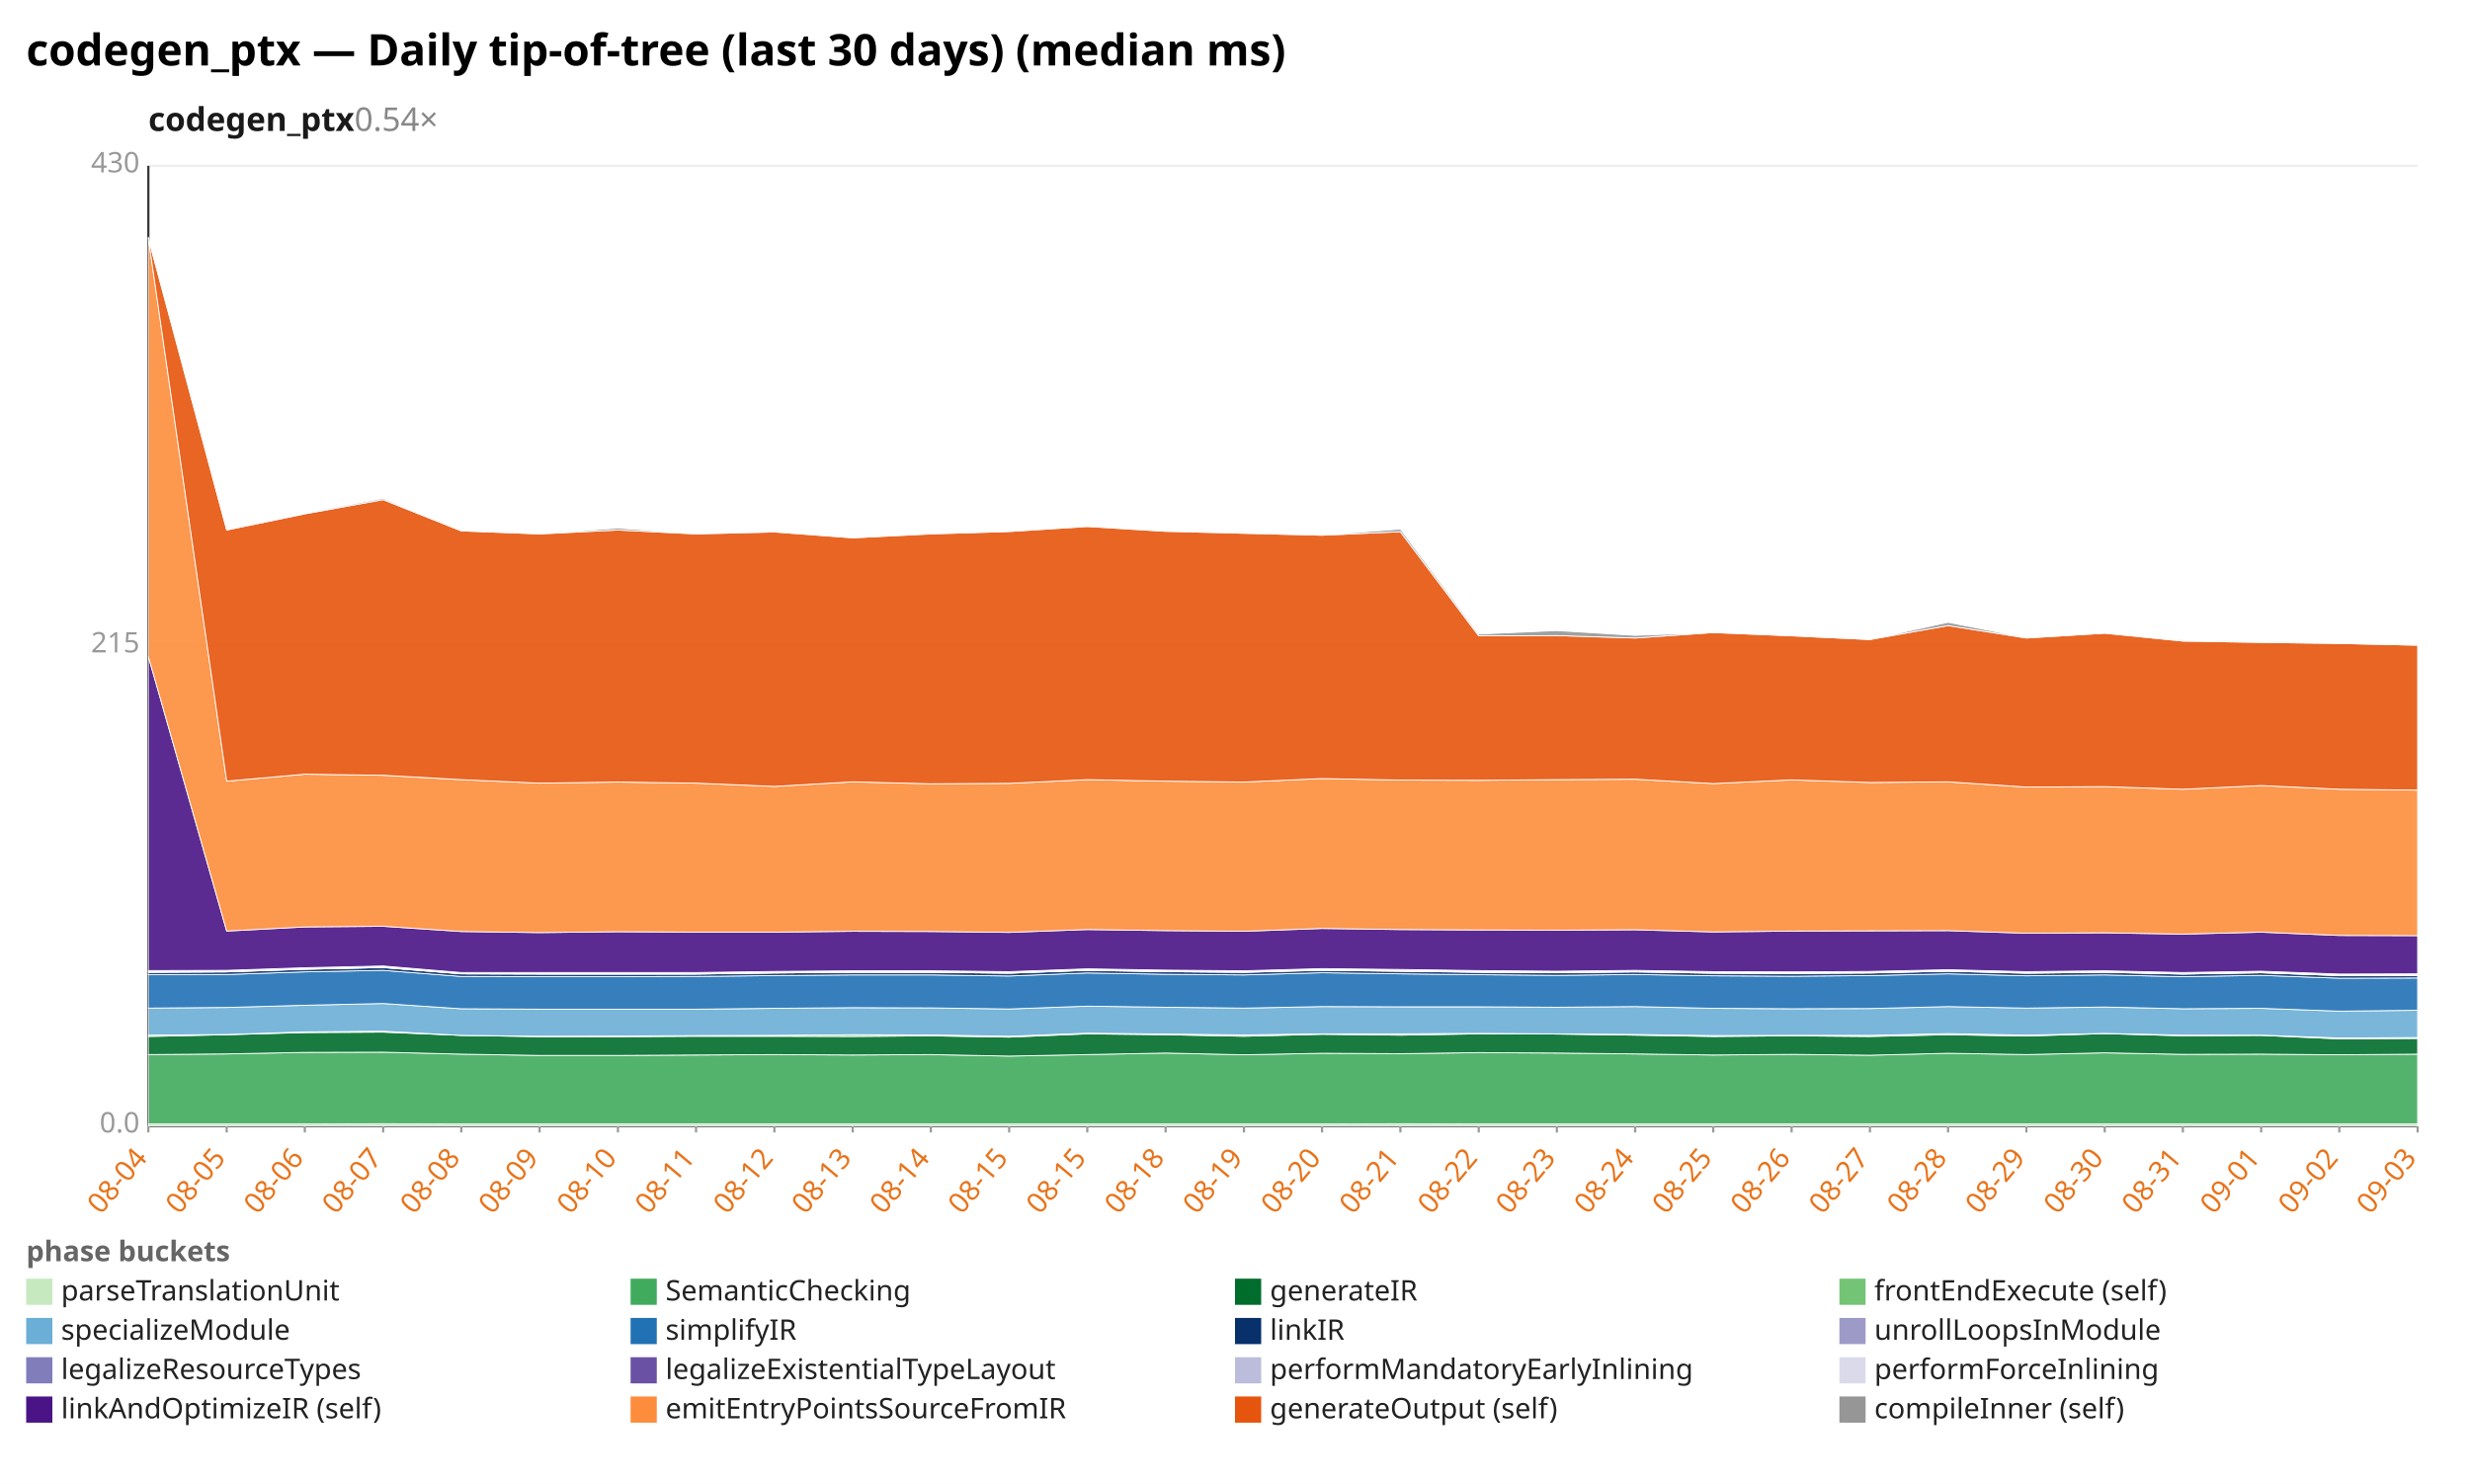
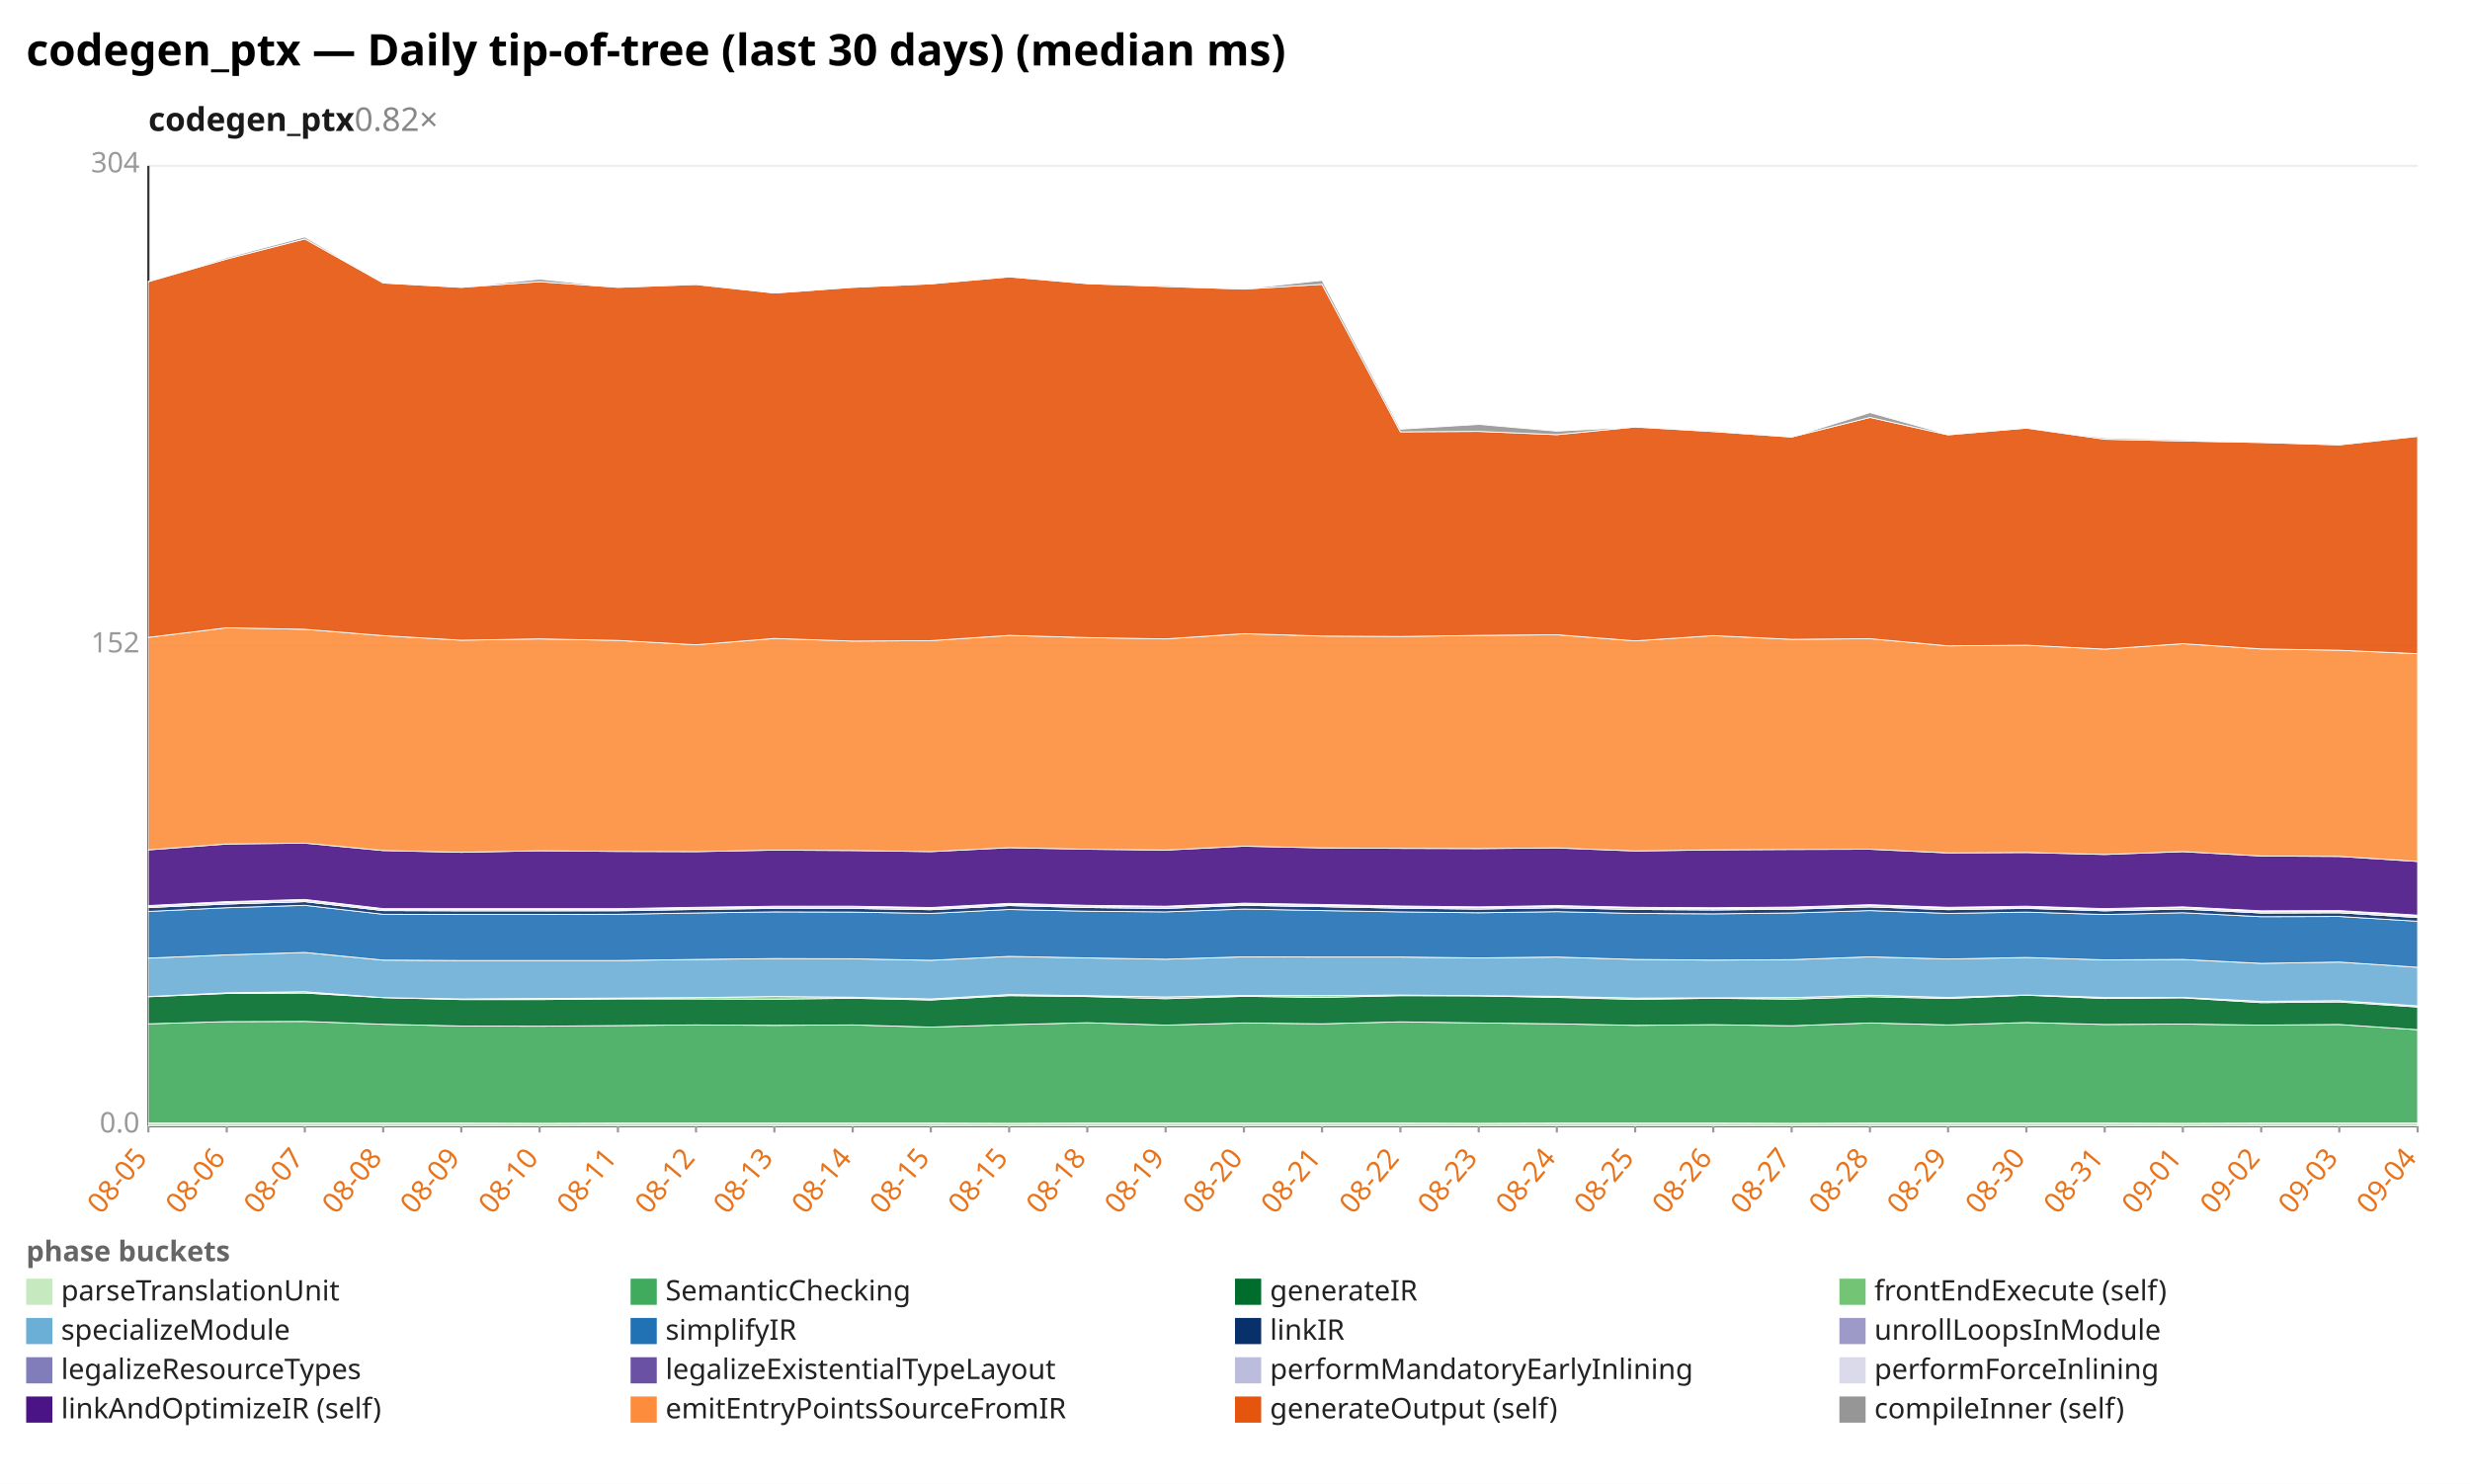
<svg xmlns="http://www.w3.org/2000/svg" width="1132" height="680" viewBox="0 0 1132 680" preserveAspectRatio="xMidYMid meet" font-family="sans-serif" font-size="13">
  <rect width="1132" height="680" fill="white" />
  <text x="12" y="30" font-size="20" font-weight="bold">codegen_ptx — Daily tip-of-tree (last 30 days) (median ms)</text>
-   <text x="68" y="60" font-size="15" font-weight="600" fill="#1a1a1a">codegen_ptx<tspan fill="#888" font-weight="400" text-decoration="none">  0.54×</tspan>
+   <text x="68" y="60" font-size="15" font-weight="600" fill="#1a1a1a">codegen_ptx<tspan fill="#888" font-weight="400" text-decoration="none">  0.82×</tspan>
  </text>
  <line x1="68.0" y1="516.0" x2="1108.0" y2="516.0" stroke="#eee" />
  <text x="64.0" y="519.0" text-anchor="end" fill="#999">0.0</text>
  <line x1="68.0" y1="296.0" x2="1108.0" y2="296.0" stroke="#eee" />
-   <text x="64.0" y="299.0" text-anchor="end" fill="#999">215</text>
+   <text x="64.0" y="299.0" text-anchor="end" fill="#999">152</text>
  <line x1="68.0" y1="76.0" x2="1108.0" y2="76.0" stroke="#eee" />
-   <text x="64.0" y="79.0" text-anchor="end" fill="#999">430</text>
+   <text x="64.0" y="79.0" text-anchor="end" fill="#999">304</text>
  <line x1="68.0" y1="76.0" x2="68.0" y2="516.0" stroke="#333" />
  <line x1="68.0" y1="516.0" x2="1108.0" y2="516.0" stroke="#333" />
  <line x1="68.0" y1="516.0" x2="68.0" y2="519.0" stroke="#999" />
-   <text x="68.0" y="531.0" text-anchor="end" fill="#e8731a" transform="rotate(-50 68.0 531.0)">08-04</text>
+   <text x="68.0" y="531.0" text-anchor="end" fill="#e8731a" transform="rotate(-50 68.0 531.0)">08-05</text>
  <line x1="103.9" y1="516.0" x2="103.9" y2="519.0" stroke="#999" />
-   <text x="103.9" y="531.0" text-anchor="end" fill="#e8731a" transform="rotate(-50 103.9 531.0)">08-05</text>
+   <text x="103.9" y="531.0" text-anchor="end" fill="#e8731a" transform="rotate(-50 103.9 531.0)">08-06</text>
  <line x1="139.7" y1="516.0" x2="139.7" y2="519.0" stroke="#999" />
-   <text x="139.7" y="531.0" text-anchor="end" fill="#e8731a" transform="rotate(-50 139.7 531.0)">08-06</text>
+   <text x="139.7" y="531.0" text-anchor="end" fill="#e8731a" transform="rotate(-50 139.7 531.0)">08-07</text>
  <line x1="175.6" y1="516.0" x2="175.6" y2="519.0" stroke="#999" />
-   <text x="175.6" y="531.0" text-anchor="end" fill="#e8731a" transform="rotate(-50 175.6 531.0)">08-07</text>
+   <text x="175.6" y="531.0" text-anchor="end" fill="#e8731a" transform="rotate(-50 175.6 531.0)">08-08</text>
  <line x1="211.4" y1="516.0" x2="211.4" y2="519.0" stroke="#999" />
-   <text x="211.4" y="531.0" text-anchor="end" fill="#e8731a" transform="rotate(-50 211.4 531.0)">08-08</text>
+   <text x="211.4" y="531.0" text-anchor="end" fill="#e8731a" transform="rotate(-50 211.4 531.0)">08-09</text>
  <line x1="247.3" y1="516.0" x2="247.3" y2="519.0" stroke="#999" />
-   <text x="247.3" y="531.0" text-anchor="end" fill="#e8731a" transform="rotate(-50 247.3 531.0)">08-09</text>
+   <text x="247.3" y="531.0" text-anchor="end" fill="#e8731a" transform="rotate(-50 247.3 531.0)">08-10</text>
  <line x1="283.2" y1="516.0" x2="283.2" y2="519.0" stroke="#999" />
-   <text x="283.2" y="531.0" text-anchor="end" fill="#e8731a" transform="rotate(-50 283.2 531.0)">08-10</text>
+   <text x="283.2" y="531.0" text-anchor="end" fill="#e8731a" transform="rotate(-50 283.2 531.0)">08-11</text>
  <line x1="319.0" y1="516.0" x2="319.0" y2="519.0" stroke="#999" />
-   <text x="319.0" y="531.0" text-anchor="end" fill="#e8731a" transform="rotate(-50 319.0 531.0)">08-11</text>
+   <text x="319.0" y="531.0" text-anchor="end" fill="#e8731a" transform="rotate(-50 319.0 531.0)">08-12</text>
  <line x1="354.9" y1="516.0" x2="354.9" y2="519.0" stroke="#999" />
-   <text x="354.9" y="531.0" text-anchor="end" fill="#e8731a" transform="rotate(-50 354.9 531.0)">08-12</text>
+   <text x="354.9" y="531.0" text-anchor="end" fill="#e8731a" transform="rotate(-50 354.9 531.0)">08-13</text>
  <line x1="390.8" y1="516.0" x2="390.8" y2="519.0" stroke="#999" />
-   <text x="390.8" y="531.0" text-anchor="end" fill="#e8731a" transform="rotate(-50 390.8 531.0)">08-13</text>
+   <text x="390.8" y="531.0" text-anchor="end" fill="#e8731a" transform="rotate(-50 390.8 531.0)">08-14</text>
  <line x1="426.6" y1="516.0" x2="426.6" y2="519.0" stroke="#999" />
-   <text x="426.6" y="531.0" text-anchor="end" fill="#e8731a" transform="rotate(-50 426.6 531.0)">08-14</text>
+   <text x="426.6" y="531.0" text-anchor="end" fill="#e8731a" transform="rotate(-50 426.6 531.0)">08-15</text>
  <line x1="462.5" y1="516.0" x2="462.5" y2="519.0" stroke="#999" />
  <text x="462.5" y="531.0" text-anchor="end" fill="#e8731a" transform="rotate(-50 462.5 531.0)">08-15</text>
  <line x1="498.3" y1="516.0" x2="498.3" y2="519.0" stroke="#999" />
-   <text x="498.3" y="531.0" text-anchor="end" fill="#e8731a" transform="rotate(-50 498.3 531.0)">08-15</text>
+   <text x="498.3" y="531.0" text-anchor="end" fill="#e8731a" transform="rotate(-50 498.3 531.0)">08-18</text>
  <line x1="534.2" y1="516.0" x2="534.2" y2="519.0" stroke="#999" />
-   <text x="534.2" y="531.0" text-anchor="end" fill="#e8731a" transform="rotate(-50 534.2 531.0)">08-18</text>
+   <text x="534.2" y="531.0" text-anchor="end" fill="#e8731a" transform="rotate(-50 534.2 531.0)">08-19</text>
  <line x1="570.1" y1="516.0" x2="570.1" y2="519.0" stroke="#999" />
-   <text x="570.1" y="531.0" text-anchor="end" fill="#e8731a" transform="rotate(-50 570.1 531.0)">08-19</text>
+   <text x="570.1" y="531.0" text-anchor="end" fill="#e8731a" transform="rotate(-50 570.1 531.0)">08-20</text>
  <line x1="605.9" y1="516.0" x2="605.9" y2="519.0" stroke="#999" />
-   <text x="605.9" y="531.0" text-anchor="end" fill="#e8731a" transform="rotate(-50 605.9 531.0)">08-20</text>
+   <text x="605.9" y="531.0" text-anchor="end" fill="#e8731a" transform="rotate(-50 605.9 531.0)">08-21</text>
  <line x1="641.8" y1="516.0" x2="641.8" y2="519.0" stroke="#999" />
-   <text x="641.8" y="531.0" text-anchor="end" fill="#e8731a" transform="rotate(-50 641.8 531.0)">08-21</text>
+   <text x="641.8" y="531.0" text-anchor="end" fill="#e8731a" transform="rotate(-50 641.8 531.0)">08-22</text>
  <line x1="677.7" y1="516.0" x2="677.7" y2="519.0" stroke="#999" />
-   <text x="677.7" y="531.0" text-anchor="end" fill="#e8731a" transform="rotate(-50 677.7 531.0)">08-22</text>
+   <text x="677.7" y="531.0" text-anchor="end" fill="#e8731a" transform="rotate(-50 677.7 531.0)">08-23</text>
  <line x1="713.5" y1="516.0" x2="713.5" y2="519.0" stroke="#999" />
-   <text x="713.5" y="531.0" text-anchor="end" fill="#e8731a" transform="rotate(-50 713.5 531.0)">08-23</text>
+   <text x="713.5" y="531.0" text-anchor="end" fill="#e8731a" transform="rotate(-50 713.5 531.0)">08-24</text>
  <line x1="749.4" y1="516.0" x2="749.4" y2="519.0" stroke="#999" />
-   <text x="749.4" y="531.0" text-anchor="end" fill="#e8731a" transform="rotate(-50 749.4 531.0)">08-24</text>
+   <text x="749.4" y="531.0" text-anchor="end" fill="#e8731a" transform="rotate(-50 749.4 531.0)">08-25</text>
  <line x1="785.2" y1="516.0" x2="785.2" y2="519.0" stroke="#999" />
-   <text x="785.2" y="531.0" text-anchor="end" fill="#e8731a" transform="rotate(-50 785.2 531.0)">08-25</text>
+   <text x="785.2" y="531.0" text-anchor="end" fill="#e8731a" transform="rotate(-50 785.2 531.0)">08-26</text>
  <line x1="821.1" y1="516.0" x2="821.1" y2="519.0" stroke="#999" />
-   <text x="821.1" y="531.0" text-anchor="end" fill="#e8731a" transform="rotate(-50 821.1 531.0)">08-26</text>
+   <text x="821.1" y="531.0" text-anchor="end" fill="#e8731a" transform="rotate(-50 821.1 531.0)">08-27</text>
  <line x1="857.0" y1="516.0" x2="857.0" y2="519.0" stroke="#999" />
-   <text x="857.0" y="531.0" text-anchor="end" fill="#e8731a" transform="rotate(-50 857.0 531.0)">08-27</text>
+   <text x="857.0" y="531.0" text-anchor="end" fill="#e8731a" transform="rotate(-50 857.0 531.0)">08-28</text>
  <line x1="892.8" y1="516.0" x2="892.8" y2="519.0" stroke="#999" />
-   <text x="892.8" y="531.0" text-anchor="end" fill="#e8731a" transform="rotate(-50 892.8 531.0)">08-28</text>
+   <text x="892.8" y="531.0" text-anchor="end" fill="#e8731a" transform="rotate(-50 892.8 531.0)">08-29</text>
  <line x1="928.7" y1="516.0" x2="928.7" y2="519.0" stroke="#999" />
-   <text x="928.7" y="531.0" text-anchor="end" fill="#e8731a" transform="rotate(-50 928.7 531.0)">08-29</text>
+   <text x="928.7" y="531.0" text-anchor="end" fill="#e8731a" transform="rotate(-50 928.7 531.0)">08-30</text>
  <line x1="964.6" y1="516.0" x2="964.6" y2="519.0" stroke="#999" />
-   <text x="964.6" y="531.0" text-anchor="end" fill="#e8731a" transform="rotate(-50 964.6 531.0)">08-30</text>
+   <text x="964.6" y="531.0" text-anchor="end" fill="#e8731a" transform="rotate(-50 964.6 531.0)">08-31</text>
  <line x1="1000.4" y1="516.0" x2="1000.4" y2="519.0" stroke="#999" />
-   <text x="1000.4" y="531.0" text-anchor="end" fill="#e8731a" transform="rotate(-50 1000.4 531.0)">08-31</text>
+   <text x="1000.4" y="531.0" text-anchor="end" fill="#e8731a" transform="rotate(-50 1000.4 531.0)">09-01</text>
  <line x1="1036.3" y1="516.0" x2="1036.3" y2="519.0" stroke="#999" />
-   <text x="1036.3" y="531.0" text-anchor="end" fill="#e8731a" transform="rotate(-50 1036.3 531.0)">09-01</text>
+   <text x="1036.3" y="531.0" text-anchor="end" fill="#e8731a" transform="rotate(-50 1036.3 531.0)">09-02</text>
  <line x1="1072.1" y1="516.0" x2="1072.1" y2="519.0" stroke="#999" />
-   <text x="1072.1" y="531.0" text-anchor="end" fill="#e8731a" transform="rotate(-50 1072.1 531.0)">09-02</text>
+   <text x="1072.1" y="531.0" text-anchor="end" fill="#e8731a" transform="rotate(-50 1072.1 531.0)">09-03</text>
  <line x1="1108.0" y1="516.0" x2="1108.0" y2="519.0" stroke="#999" />
-   <text x="1108.0" y="531.0" text-anchor="end" fill="#e8731a" transform="rotate(-50 1108.0 531.0)">09-03</text>
-   <polygon points="68.0,515.1 103.9,515.1 139.7,515.1 175.6,515.0 211.4,515.1 247.3,515.1 283.2,515.1 319.0,515.1 354.9,515.1 390.8,515.1 426.6,515.1 462.5,515.1 498.3,515.1 534.2,515.1 570.1,515.1 605.9,515.1 641.8,515.0 677.7,515.1 713.5,515.1 749.4,515.1 785.2,515.1 821.1,515.1 857.0,515.1 892.8,515.1 928.7,515.1 964.6,515.1 1000.4,515.1 1036.3,515.1 1072.1,515.1 1108.0,515.1 1108.0,516.0 1072.1,516.0 1036.3,516.0 1000.4,516.0 964.6,516.0 928.7,516.0 892.8,516.0 857.0,516.0 821.1,516.0 785.2,516.0 749.4,516.0 713.5,516.0 677.7,516.0 641.8,516.0 605.9,516.0 570.1,516.0 534.2,516.0 498.3,516.0 462.5,516.0 426.6,516.0 390.8,516.0 354.9,516.0 319.0,516.0 283.2,516.0 247.3,516.0 211.4,516.0 175.6,516.0 139.7,516.0 103.9,516.0 68.0,516.0" fill="#c7e9c0" fill-opacity="0.9" stroke="#fff" stroke-width="0.4" />
-   <polygon points="68.0,483.3 103.9,483.0 139.7,482.3 175.6,482.2 211.4,483.1 247.3,483.7 283.2,483.7 319.0,483.5 354.9,483.3 390.8,483.5 426.6,483.3 462.5,484.0 498.3,483.3 534.2,482.6 570.1,483.4 605.9,482.7 641.8,482.9 677.7,482.4 713.5,482.6 749.4,483.0 785.2,483.5 821.1,483.2 857.0,483.6 892.8,482.7 928.7,483.3 964.6,482.5 1000.4,483.2 1036.3,483.1 1072.1,483.4 1108.0,483.1 1108.0,515.1 1072.1,515.1 1036.3,515.1 1000.4,515.1 964.6,515.1 928.7,515.1 892.8,515.1 857.0,515.1 821.1,515.1 785.2,515.1 749.4,515.1 713.5,515.1 677.7,515.1 641.8,515.0 605.9,515.1 570.1,515.1 534.2,515.1 498.3,515.1 462.5,515.1 426.6,515.1 390.8,515.1 354.9,515.1 319.0,515.1 283.2,515.1 247.3,515.1 211.4,515.1 175.6,515.0 139.7,515.1 103.9,515.1 68.0,515.1" fill="#41ab5d" fill-opacity="0.9" stroke="#fff" stroke-width="0.4" />
-   <polygon points="68.0,475.0 103.9,474.2 139.7,473.2 175.6,473.0 211.4,474.5 247.3,475.1 283.2,475.1 319.0,474.9 354.9,474.9 390.8,475.0 426.6,474.7 462.5,475.3 498.3,473.8 534.2,474.2 570.1,474.9 605.9,474.0 641.8,474.4 677.7,473.8 713.5,473.9 749.4,474.4 785.2,475.0 821.1,474.7 857.0,475.0 892.8,474.2 928.7,474.8 964.6,473.7 1000.4,474.7 1036.3,474.5 1072.1,476.1 1108.0,475.9 1108.0,483.1 1072.1,483.4 1036.3,483.1 1000.4,483.2 964.6,482.5 928.7,483.3 892.8,482.7 857.0,483.6 821.1,483.2 785.2,483.5 749.4,483.0 713.5,482.6 677.7,482.4 641.8,482.9 605.9,482.7 570.1,483.4 534.2,482.6 498.3,483.3 462.5,484.0 426.6,483.3 390.8,483.5 354.9,483.3 319.0,483.5 283.2,483.7 247.3,483.7 211.4,483.1 175.6,482.2 139.7,482.3 103.9,483.0 68.0,483.3" fill="#006d2c" fill-opacity="0.9" stroke="#fff" stroke-width="0.4" />
-   <polygon points="68.0,474.4 103.9,474.1 139.7,472.9 175.6,472.6 211.4,474.5 247.3,474.9 283.2,474.8 319.0,474.6 354.9,474.5 390.8,474.2 426.6,474.3 462.5,474.9 498.3,473.5 534.2,473.9 570.1,474.3 605.9,473.8 641.8,473.8 677.7,473.6 713.5,473.8 749.4,474.1 785.2,474.6 821.1,474.5 857.0,474.5 892.8,473.7 928.7,474.4 964.6,473.6 1000.4,474.4 1036.3,474.4 1072.1,475.7 1108.0,475.5 1108.0,475.9 1072.1,476.1 1036.3,474.5 1000.4,474.7 964.6,473.7 928.7,474.8 892.8,474.2 857.0,475.0 821.1,474.7 785.2,475.0 749.4,474.4 713.5,473.9 677.7,473.8 641.8,474.4 605.9,474.0 570.1,474.9 534.2,474.2 498.3,473.8 462.5,475.3 426.6,474.7 390.8,475.0 354.9,474.9 319.0,474.9 283.2,475.1 247.3,475.1 211.4,474.5 175.6,473.0 139.7,473.2 103.9,474.2 68.0,475.0" fill="#74c476" fill-opacity="0.9" stroke="#fff" stroke-width="0.4" />
-   <polygon points="68.0,462.0 103.9,461.7 139.7,460.7 175.6,459.9 211.4,462.3 247.3,462.5 283.2,462.5 319.0,462.5 354.9,462.1 390.8,461.8 426.6,461.9 462.5,462.4 498.3,461.1 534.2,461.6 570.1,462.0 605.9,461.3 641.8,461.4 677.7,461.4 713.5,461.6 749.4,461.3 785.2,462.1 821.1,462.3 857.0,462.2 892.8,461.3 928.7,462.0 964.6,461.5 1000.4,462.3 1036.3,462.1 1072.1,463.4 1108.0,463.0 1108.0,475.5 1072.1,475.7 1036.3,474.4 1000.4,474.4 964.6,473.6 928.7,474.4 892.8,473.7 857.0,474.5 821.1,474.5 785.2,474.6 749.4,474.1 713.5,473.8 677.7,473.6 641.8,473.8 605.9,473.8 570.1,474.3 534.2,473.9 498.3,473.5 462.5,474.9 426.6,474.3 390.8,474.2 354.9,474.5 319.0,474.6 283.2,474.8 247.3,474.9 211.4,474.5 175.6,472.6 139.7,472.9 103.9,474.1 68.0,474.4" fill="#6baed6" fill-opacity="0.9" stroke="#fff" stroke-width="0.4" />
-   <polygon points="68.0,446.7 103.9,446.6 139.7,445.4 175.6,444.7 211.4,447.5 247.3,447.6 283.2,447.6 319.0,447.5 354.9,447.1 390.8,446.8 426.6,446.8 462.5,447.3 498.3,445.9 534.2,446.5 570.1,446.8 605.9,445.8 641.8,446.3 677.7,446.7 713.5,447.0 749.4,446.6 785.2,447.2 821.1,447.4 857.0,447.1 892.8,446.3 928.7,447.2 964.6,446.8 1000.4,447.6 1036.3,447.0 1072.1,448.3 1108.0,448.2 1108.0,463.0 1072.1,463.4 1036.3,462.1 1000.4,462.3 964.6,461.5 928.7,462.0 892.8,461.3 857.0,462.2 821.1,462.3 785.2,462.1 749.4,461.3 713.5,461.6 677.7,461.4 641.8,461.4 605.9,461.3 570.1,462.0 534.2,461.6 498.3,461.1 462.5,462.4 426.6,461.9 390.8,461.8 354.9,462.1 319.0,462.5 283.2,462.5 247.3,462.5 211.4,462.3 175.6,459.9 139.7,460.7 103.9,461.7 68.0,462.0" fill="#2171b5" fill-opacity="0.9" stroke="#fff" stroke-width="0.4" />
-   <polygon points="68.0,445.6 103.9,445.4 139.7,444.2 175.6,443.4 211.4,446.3 247.3,446.4 283.2,446.4 319.0,446.4 354.9,445.9 390.8,445.6 426.6,445.6 462.5,446.0 498.3,444.7 534.2,445.3 570.1,445.6 605.9,444.7 641.8,445.1 677.7,445.6 713.5,445.8 749.4,445.4 785.2,446.0 821.1,446.1 857.0,445.9 892.8,445.1 928.7,446.0 964.6,445.6 1000.4,446.4 1036.3,445.8 1072.1,447.1 1108.0,447.0 1108.0,448.2 1072.1,448.3 1036.3,447.0 1000.4,447.6 964.6,446.8 928.7,447.2 892.8,446.3 857.0,447.1 821.1,447.4 785.2,447.2 749.4,446.6 713.5,447.0 677.7,446.7 641.8,446.3 605.9,445.8 570.1,446.8 534.2,446.5 498.3,445.9 462.5,447.3 426.6,446.8 390.8,446.8 354.9,447.1 319.0,447.5 283.2,447.6 247.3,447.6 211.4,447.5 175.6,444.7 139.7,445.4 103.9,446.6 68.0,446.7" fill="#08306b" fill-opacity="0.9" stroke="#fff" stroke-width="0.4" />
-   <polygon points="68.0,445.6 103.9,445.4 139.7,444.2 175.6,443.4 211.4,446.3 247.3,446.4 283.2,446.4 319.0,446.4 354.9,445.9 390.8,445.6 426.6,445.6 462.5,446.0 498.3,444.7 534.2,445.3 570.1,445.6 605.9,444.6 641.8,445.1 677.7,445.5 713.5,445.8 749.4,445.4 785.2,446.0 821.1,446.1 857.0,445.9 892.8,445.1 928.7,446.0 964.6,445.6 1000.4,446.4 1036.3,445.8 1072.1,447.1 1108.0,447.0 1108.0,447.0 1072.1,447.1 1036.3,445.8 1000.4,446.4 964.6,445.6 928.7,446.0 892.8,445.1 857.0,445.9 821.1,446.1 785.2,446.0 749.4,445.4 713.5,445.8 677.7,445.6 641.8,445.1 605.9,444.7 570.1,445.6 534.2,445.3 498.3,444.7 462.5,446.0 426.6,445.6 390.8,445.6 354.9,445.9 319.0,446.4 283.2,446.4 247.3,446.4 211.4,446.3 175.6,443.4 139.7,444.2 103.9,445.4 68.0,445.6" fill="#9e9ac8" fill-opacity="0.9" stroke="#fff" stroke-width="0.4" />
-   <polygon points="68.0,445.1 103.9,444.9 139.7,443.7 175.6,443.0 211.4,445.9 247.3,445.9 283.2,446.0 319.0,445.9 354.9,445.5 390.8,445.1 426.6,445.2 462.5,445.6 498.3,444.3 534.2,444.9 570.1,445.1 605.9,444.2 641.8,444.6 677.7,445.1 713.5,445.3 749.4,445.0 785.2,445.5 821.1,445.7 857.0,445.4 892.8,444.7 928.7,445.5 964.6,445.1 1000.4,445.9 1036.3,445.4 1072.1,446.7 1108.0,446.5 1108.0,447.0 1072.1,447.1 1036.3,445.8 1000.4,446.4 964.6,445.6 928.7,446.0 892.8,445.1 857.0,445.9 821.1,446.1 785.2,446.0 749.4,445.4 713.5,445.8 677.7,445.5 641.8,445.1 605.9,444.6 570.1,445.6 534.2,445.3 498.3,444.7 462.5,446.0 426.6,445.6 390.8,445.6 354.9,445.9 319.0,446.4 283.2,446.4 247.3,446.4 211.4,446.3 175.6,443.4 139.7,444.2 103.9,445.4 68.0,445.6" fill="#bcbddc" fill-opacity="0.9" stroke="#fff" stroke-width="0.4" />
-   <polygon points="68.0,444.8 103.9,444.7 139.7,443.5 175.6,442.7 211.4,445.7 247.3,445.7 283.2,445.7 319.0,445.7 354.9,445.2 390.8,444.9 426.6,444.9 462.5,445.3 498.3,444.0 534.2,444.6 570.1,444.9 605.9,443.9 641.8,444.3 677.7,444.8 713.5,445.1 749.4,444.7 785.2,445.3 821.1,445.4 857.0,445.2 892.8,444.4 928.7,445.3 964.6,444.9 1000.4,445.7 1036.3,445.1 1072.1,446.4 1108.0,446.3 1108.0,446.5 1072.1,446.7 1036.3,445.4 1000.4,445.9 964.6,445.1 928.7,445.5 892.8,444.7 857.0,445.4 821.1,445.7 785.2,445.5 749.4,445.0 713.5,445.3 677.7,445.1 641.8,444.6 605.9,444.2 570.1,445.1 534.2,444.9 498.3,444.3 462.5,445.6 426.6,445.2 390.8,445.1 354.9,445.5 319.0,445.9 283.2,446.0 247.3,445.9 211.4,445.9 175.6,443.0 139.7,443.7 103.9,444.9 68.0,445.1" fill="#dadaeb" fill-opacity="0.9" stroke="#fff" stroke-width="0.4" />
-   <polygon points="68.0,300.9 103.9,426.7 139.7,424.8 175.6,424.5 211.4,426.9 247.3,427.4 283.2,427.0 319.0,427.2 354.9,427.2 390.8,426.8 426.6,426.9 462.5,427.3 498.3,426.0 534.2,426.5 570.1,426.8 605.9,425.5 641.8,426.0 677.7,426.2 713.5,426.3 749.4,426.1 785.2,427.1 821.1,426.7 857.0,426.6 892.8,426.5 928.7,427.7 964.6,427.5 1000.4,428.1 1036.3,427.2 1072.1,428.7 1108.0,428.8 1108.0,446.3 1072.1,446.4 1036.3,445.1 1000.4,445.7 964.6,444.9 928.7,445.3 892.8,444.4 857.0,445.2 821.1,445.4 785.2,445.3 749.4,444.7 713.5,445.1 677.7,444.8 641.8,444.3 605.9,443.9 570.1,444.9 534.2,444.6 498.3,444.0 462.5,445.3 426.6,444.9 390.8,444.9 354.9,445.2 319.0,445.7 283.2,445.7 247.3,445.7 211.4,445.7 175.6,442.7 139.7,443.5 103.9,444.7 68.0,444.8" fill="#4a1486" fill-opacity="0.9" stroke="#fff" stroke-width="0.4" />
-   <polygon points="68.0,109.1 103.9,358.0 139.7,354.8 175.6,355.3 211.4,357.3 247.3,358.9 283.2,358.4 319.0,358.9 354.9,360.4 390.8,358.3 426.6,359.2 462.5,359.0 498.3,357.3 534.2,358.0 570.1,358.4 605.9,356.8 641.8,357.5 677.7,357.6 713.5,357.3 749.4,357.1 785.2,359.1 821.1,357.4 857.0,358.6 892.8,358.3 928.7,360.7 964.6,360.5 1000.4,361.7 1036.3,360.0 1072.1,361.7 1108.0,362.1 1108.0,428.8 1072.1,428.7 1036.3,427.2 1000.4,428.1 964.6,427.5 928.7,427.7 892.8,426.5 857.0,426.6 821.1,426.7 785.2,427.1 749.4,426.1 713.5,426.3 677.7,426.2 641.8,426.0 605.9,425.5 570.1,426.8 534.2,426.5 498.3,426.0 462.5,427.3 426.6,426.9 390.8,426.8 354.9,427.2 319.0,427.2 283.2,427.0 247.3,427.4 211.4,426.9 175.6,424.5 139.7,424.8 103.9,426.7 68.0,300.9" fill="#fd8d3c" fill-opacity="0.9" stroke="#fff" stroke-width="0.4" />
-   <polygon points="68.0,109.1 103.9,242.9 139.7,235.5 175.6,229.0 211.4,243.3 247.3,244.7 283.2,242.9 319.0,244.7 354.9,243.8 390.8,246.5 426.6,244.7 462.5,243.6 498.3,241.3 534.2,243.5 570.1,244.4 605.9,245.3 641.8,243.7 677.7,291.4 713.5,291.3 749.4,292.4 785.2,289.9 821.1,291.4 857.0,293.1 892.8,286.7 928.7,292.4 964.6,290.2 1000.4,293.8 1036.3,294.4 1072.1,294.9 1108.0,295.7 1108.0,362.1 1072.1,361.7 1036.3,360.0 1000.4,361.7 964.6,360.5 928.7,360.7 892.8,358.3 857.0,358.6 821.1,357.4 785.2,359.1 749.4,357.1 713.5,357.3 677.7,357.6 641.8,357.5 605.9,356.8 570.1,358.4 534.2,358.0 498.3,357.3 462.5,359.0 426.6,359.2 390.8,358.3 354.9,360.4 319.0,358.9 283.2,358.4 247.3,358.9 211.4,357.3 175.6,355.3 139.7,354.8 103.9,358.0 68.0,109.1" fill="#e6550d" fill-opacity="0.9" stroke="#fff" stroke-width="0.4" />
-   <polygon points="68.0,108.6 103.9,242.8 139.7,235.1 175.6,228.4 211.4,243.3 247.3,244.7 283.2,242.0 319.0,244.7 354.9,243.6 390.8,246.5 426.6,244.6 462.5,243.6 498.3,241.2 534.2,243.5 570.1,244.0 605.9,245.2 641.8,242.5 677.7,290.6 713.5,289.0 749.4,291.2 785.2,289.9 821.1,291.0 857.0,293.1 892.8,285.2 928.7,292.3 964.6,290.2 1000.4,293.4 1036.3,294.0 1072.1,294.9 1108.0,295.6 1108.0,295.7 1072.1,294.9 1036.3,294.4 1000.4,293.8 964.6,290.2 928.7,292.4 892.8,286.7 857.0,293.1 821.1,291.4 785.2,289.9 749.4,292.4 713.5,291.3 677.7,291.4 641.8,243.7 605.9,245.3 570.1,244.4 534.2,243.5 498.3,241.3 462.5,243.6 426.6,244.7 390.8,246.5 354.9,243.8 319.0,244.7 283.2,242.9 247.3,244.7 211.4,243.3 175.6,229.0 139.7,235.5 103.9,242.9 68.0,109.1" fill="#969696" fill-opacity="0.9" stroke="#fff" stroke-width="0.4" />
+   <text x="1108.0" y="531.0" text-anchor="end" fill="#e8731a" transform="rotate(-50 1108.0 531.0)">09-04</text>
+   <polygon points="68.0,514.7 103.9,514.7 139.7,514.7 175.6,514.7 211.4,514.7 247.3,514.8 283.2,514.7 319.0,514.7 354.9,514.7 390.8,514.7 426.6,514.7 462.5,514.8 498.3,514.7 534.2,514.7 570.1,514.7 605.9,514.7 641.8,514.7 677.7,514.8 713.5,514.7 749.4,514.7 785.2,514.7 821.1,514.8 857.0,514.7 892.8,514.7 928.7,514.7 964.6,514.7 1000.4,514.8 1036.3,514.7 1072.1,514.7 1108.0,514.7 1108.0,516.0 1072.1,516.0 1036.3,516.0 1000.4,516.0 964.6,516.0 928.7,516.0 892.8,516.0 857.0,516.0 821.1,516.0 785.2,516.0 749.4,516.0 713.5,516.0 677.7,516.0 641.8,516.0 605.9,516.0 570.1,516.0 534.2,516.0 498.3,516.0 462.5,516.0 426.6,516.0 390.8,516.0 354.9,516.0 319.0,516.0 283.2,516.0 247.3,516.0 211.4,516.0 175.6,516.0 139.7,516.0 103.9,516.0 68.0,516.0" fill="#c7e9c0" fill-opacity="0.9" stroke="#fff" stroke-width="0.4" />
+   <polygon points="68.0,469.2 103.9,468.2 139.7,468.1 175.6,469.4 211.4,470.2 247.3,470.3 283.2,470.0 319.0,469.7 354.9,469.9 390.8,469.7 426.6,470.7 462.5,469.6 498.3,468.7 534.2,469.8 570.1,468.8 605.9,469.2 641.8,468.3 677.7,468.8 713.5,469.2 749.4,469.9 785.2,469.6 821.1,470.1 857.0,468.8 892.8,469.7 928.7,468.6 964.6,469.5 1000.4,469.3 1036.3,469.8 1072.1,469.5 1108.0,471.9 1108.0,514.7 1072.1,514.7 1036.3,514.7 1000.4,514.8 964.6,514.7 928.7,514.7 892.8,514.7 857.0,514.7 821.1,514.8 785.2,514.7 749.4,514.7 713.5,514.7 677.7,514.8 641.8,514.7 605.9,514.7 570.1,514.7 534.2,514.7 498.3,514.7 462.5,514.8 426.6,514.7 390.8,514.7 354.9,514.7 319.0,514.7 283.2,514.7 247.3,514.8 211.4,514.7 175.6,514.7 139.7,514.7 103.9,514.7 68.0,514.7" fill="#41ab5d" fill-opacity="0.9" stroke="#fff" stroke-width="0.4" />
+   <polygon points="68.0,456.8 103.9,455.3 139.7,455.1 175.6,457.2 211.4,458.1 247.3,458.1 283.2,457.8 319.0,457.8 354.9,457.9 390.8,457.5 426.6,458.3 462.5,456.3 498.3,456.7 534.2,457.7 570.1,456.6 605.9,457.1 641.8,456.3 677.7,456.4 713.5,457.1 749.4,458.0 785.2,457.5 821.1,457.9 857.0,456.8 892.8,457.6 928.7,456.1 964.6,457.6 1000.4,457.3 1036.3,459.5 1072.1,459.2 1108.0,461.5 1108.0,471.9 1072.1,469.5 1036.3,469.8 1000.4,469.3 964.6,469.5 928.7,468.6 892.8,469.7 857.0,468.8 821.1,470.1 785.2,469.6 749.4,469.9 713.5,469.2 677.7,468.8 641.8,468.3 605.9,469.2 570.1,468.8 534.2,469.8 498.3,468.7 462.5,469.6 426.6,470.7 390.8,469.7 354.9,469.9 319.0,469.7 283.2,470.0 247.3,470.3 211.4,470.2 175.6,469.4 139.7,468.1 103.9,468.2 68.0,469.2" fill="#006d2c" fill-opacity="0.9" stroke="#fff" stroke-width="0.4" />
+   <polygon points="68.0,456.7 103.9,455.0 139.7,454.5 175.6,457.2 211.4,457.8 247.3,457.6 283.2,457.4 319.0,457.2 354.9,456.7 390.8,457.0 426.6,457.8 462.5,455.8 498.3,456.3 534.2,456.9 570.1,456.2 605.9,456.3 641.8,456.0 677.7,456.3 713.5,456.6 749.4,457.4 785.2,457.3 821.1,457.2 857.0,456.1 892.8,457.1 928.7,456.0 964.6,457.1 1000.4,457.1 1036.3,458.9 1072.1,458.6 1108.0,461.0 1108.0,461.5 1072.1,459.2 1036.3,459.5 1000.4,457.3 964.6,457.6 928.7,456.1 892.8,457.6 857.0,456.8 821.1,457.9 785.2,457.5 749.4,458.0 713.5,457.1 677.7,456.4 641.8,456.3 605.9,457.1 570.1,456.6 534.2,457.7 498.3,456.7 462.5,456.3 426.6,458.3 390.8,457.5 354.9,457.9 319.0,457.8 283.2,457.8 247.3,458.1 211.4,458.1 175.6,457.2 139.7,455.1 103.9,455.3 68.0,456.8" fill="#74c476" fill-opacity="0.9" stroke="#fff" stroke-width="0.4" />
+   <polygon points="68.0,439.1 103.9,437.6 139.7,436.5 175.6,440.0 211.4,440.2 247.3,440.2 283.2,440.2 319.0,439.7 354.9,439.3 390.8,439.4 426.6,440.1 462.5,438.3 498.3,439.0 534.2,439.6 570.1,438.5 605.9,438.6 641.8,438.6 677.7,439.0 713.5,438.6 749.4,439.7 785.2,440.0 821.1,439.8 857.0,438.5 892.8,439.5 928.7,438.8 964.6,439.9 1000.4,439.7 1036.3,441.5 1072.1,440.9 1108.0,443.3 1108.0,461.0 1072.1,458.6 1036.3,458.9 1000.4,457.1 964.6,457.1 928.7,456.0 892.8,457.1 857.0,456.1 821.1,457.2 785.2,457.3 749.4,457.4 713.5,456.6 677.7,456.3 641.8,456.0 605.9,456.3 570.1,456.2 534.2,456.9 498.3,456.3 462.5,455.8 426.6,457.8 390.8,457.0 354.9,456.7 319.0,457.2 283.2,457.4 247.3,457.6 211.4,457.8 175.6,457.2 139.7,454.5 103.9,455.0 68.0,456.7" fill="#6baed6" fill-opacity="0.9" stroke="#fff" stroke-width="0.4" />
+   <polygon points="68.0,417.7 103.9,416.0 139.7,414.9 175.6,419.0 211.4,419.1 247.3,419.1 283.2,419.0 319.0,418.4 354.9,417.9 390.8,418.0 426.6,418.6 462.5,416.8 498.3,417.6 534.2,417.9 570.1,416.6 605.9,417.3 641.8,417.9 677.7,418.3 713.5,417.8 749.4,418.6 785.2,418.8 821.1,418.4 857.0,417.3 892.8,418.6 928.7,418.0 964.6,419.1 1000.4,418.3 1036.3,420.1 1072.1,420.0 1108.0,422.2 1108.0,443.3 1072.1,440.9 1036.3,441.5 1000.4,439.7 964.6,439.9 928.7,438.8 892.8,439.5 857.0,438.5 821.1,439.8 785.2,440.0 749.4,439.7 713.5,438.6 677.7,439.0 641.8,438.6 605.9,438.6 570.1,438.5 534.2,439.6 498.3,439.0 462.5,438.3 426.6,440.1 390.8,439.4 354.9,439.3 319.0,439.7 283.2,440.2 247.3,440.2 211.4,440.2 175.6,440.0 139.7,436.5 103.9,437.6 68.0,439.1" fill="#2171b5" fill-opacity="0.9" stroke="#fff" stroke-width="0.4" />
+   <polygon points="68.0,415.9 103.9,414.3 139.7,413.2 175.6,417.3 211.4,417.4 247.3,417.4 283.2,417.4 319.0,416.8 354.9,416.3 390.8,416.3 426.6,416.9 462.5,415.0 498.3,415.9 534.2,416.3 570.1,414.9 605.9,415.5 641.8,416.2 677.7,416.6 713.5,416.0 749.4,416.8 785.2,417.0 821.1,416.7 857.0,415.6 892.8,416.9 928.7,416.3 964.6,417.4 1000.4,416.6 1036.3,418.4 1072.1,418.3 1108.0,420.5 1108.0,422.2 1072.1,420.0 1036.3,420.1 1000.4,418.3 964.6,419.1 928.7,418.0 892.8,418.6 857.0,417.3 821.1,418.4 785.2,418.8 749.4,418.6 713.5,417.8 677.7,418.3 641.8,417.9 605.9,417.3 570.1,416.6 534.2,417.9 498.3,417.6 462.5,416.8 426.6,418.6 390.8,418.0 354.9,417.9 319.0,418.4 283.2,419.0 247.3,419.1 211.4,419.1 175.6,419.0 139.7,414.9 103.9,416.0 68.0,417.7" fill="#08306b" fill-opacity="0.9" stroke="#fff" stroke-width="0.4" />
+   <polygon points="68.0,415.9 103.9,414.3 139.7,413.2 175.6,417.3 211.4,417.4 247.3,417.4 283.2,417.3 319.0,416.7 354.9,416.2 390.8,416.3 426.6,416.9 462.5,415.0 498.3,415.9 534.2,416.3 570.1,414.9 605.9,415.5 641.8,416.2 677.7,416.6 713.5,416.0 749.4,416.8 785.2,417.0 821.1,416.6 857.0,415.6 892.8,416.8 928.7,416.2 964.6,417.4 1000.4,416.6 1036.3,418.4 1072.1,418.3 1108.0,420.4 1108.0,420.5 1072.1,418.3 1036.3,418.4 1000.4,416.6 964.6,417.4 928.7,416.3 892.8,416.9 857.0,415.6 821.1,416.7 785.2,417.0 749.4,416.8 713.5,416.0 677.7,416.6 641.8,416.2 605.9,415.5 570.1,414.9 534.2,416.3 498.3,415.9 462.5,415.0 426.6,416.9 390.8,416.3 354.9,416.3 319.0,416.8 283.2,417.4 247.3,417.4 211.4,417.4 175.6,417.3 139.7,413.2 103.9,414.3 68.0,415.9" fill="#9e9ac8" fill-opacity="0.9" stroke="#fff" stroke-width="0.4" />
+   <polygon points="68.0,415.3 103.9,413.6 139.7,412.5 175.6,416.7 211.4,416.8 247.3,416.8 283.2,416.7 319.0,416.1 354.9,415.6 390.8,415.6 426.6,416.3 462.5,414.4 498.3,415.2 534.2,415.6 570.1,414.3 605.9,414.9 641.8,415.6 677.7,415.9 713.5,415.4 749.4,416.1 785.2,416.4 821.1,416.0 857.0,414.9 892.8,416.2 928.7,415.6 964.6,416.8 1000.4,415.9 1036.3,417.8 1072.1,417.6 1108.0,419.8 1108.0,420.4 1072.1,418.3 1036.3,418.4 1000.4,416.6 964.6,417.4 928.7,416.2 892.8,416.8 857.0,415.6 821.1,416.6 785.2,417.0 749.4,416.8 713.5,416.0 677.7,416.6 641.8,416.2 605.9,415.5 570.1,414.9 534.2,416.3 498.3,415.9 462.5,415.0 426.6,416.9 390.8,416.3 354.9,416.2 319.0,416.7 283.2,417.3 247.3,417.4 211.4,417.4 175.6,417.3 139.7,413.2 103.9,414.3 68.0,415.9" fill="#bcbddc" fill-opacity="0.9" stroke="#fff" stroke-width="0.4" />
+   <polygon points="68.0,415.0 103.9,413.2 139.7,412.2 175.6,416.4 211.4,416.4 247.3,416.4 283.2,416.4 319.0,415.8 354.9,415.3 390.8,415.3 426.6,415.9 462.5,414.0 498.3,414.9 534.2,415.3 570.1,413.9 605.9,414.5 641.8,415.2 677.7,415.6 713.5,415.0 749.4,415.8 785.2,416.0 821.1,415.7 857.0,414.6 892.8,415.8 928.7,415.3 964.6,416.4 1000.4,415.6 1036.3,417.4 1072.1,417.3 1108.0,419.4 1108.0,419.8 1072.1,417.6 1036.3,417.8 1000.4,415.9 964.6,416.8 928.7,415.6 892.8,416.2 857.0,414.9 821.1,416.0 785.2,416.4 749.4,416.1 713.5,415.4 677.7,415.9 641.8,415.6 605.9,414.9 570.1,414.3 534.2,415.6 498.3,415.2 462.5,414.4 426.6,416.3 390.8,415.6 354.9,415.6 319.0,416.1 283.2,416.7 247.3,416.8 211.4,416.8 175.6,416.7 139.7,412.5 103.9,413.6 68.0,415.3" fill="#dadaeb" fill-opacity="0.9" stroke="#fff" stroke-width="0.4" />
+   <polygon points="68.0,389.5 103.9,386.8 139.7,386.4 175.6,389.8 211.4,390.6 247.3,389.9 283.2,390.2 319.0,390.3 354.9,389.6 390.8,389.8 426.6,390.3 462.5,388.5 498.3,389.2 534.2,389.6 570.1,387.8 605.9,388.6 641.8,388.8 677.7,388.9 713.5,388.6 749.4,390.0 785.2,389.5 821.1,389.3 857.0,389.2 892.8,390.9 928.7,390.7 964.6,391.6 1000.4,390.3 1036.3,392.3 1072.1,392.5 1108.0,394.8 1108.0,419.4 1072.1,417.3 1036.3,417.4 1000.4,415.6 964.6,416.4 928.7,415.3 892.8,415.8 857.0,414.6 821.1,415.7 785.2,416.0 749.4,415.8 713.5,415.0 677.7,415.6 641.8,415.2 605.9,414.5 570.1,413.9 534.2,415.3 498.3,414.9 462.5,414.0 426.6,415.9 390.8,415.3 354.9,415.3 319.0,415.8 283.2,416.4 247.3,416.4 211.4,416.4 175.6,416.4 139.7,412.2 103.9,413.2 68.0,415.0" fill="#4a1486" fill-opacity="0.9" stroke="#fff" stroke-width="0.4" />
+   <polygon points="68.0,292.1 103.9,287.7 139.7,288.4 175.6,291.3 211.4,293.4 247.3,292.8 283.2,293.5 319.0,295.5 354.9,292.6 390.8,293.8 426.6,293.6 462.5,291.2 498.3,292.2 534.2,292.8 570.1,290.4 605.9,291.5 641.8,291.7 677.7,291.2 713.5,290.9 749.4,293.7 785.2,291.3 821.1,293.0 857.0,292.7 892.8,296.0 928.7,295.7 964.6,297.5 1000.4,295.0 1036.3,297.4 1072.1,298.0 1108.0,299.6 1108.0,394.8 1072.1,392.5 1036.3,392.3 1000.4,390.3 964.6,391.6 928.7,390.7 892.8,390.9 857.0,389.2 821.1,389.3 785.2,389.5 749.4,390.0 713.5,388.6 677.7,388.9 641.8,388.8 605.9,388.6 570.1,387.8 534.2,389.6 498.3,389.2 462.5,388.5 426.6,390.3 390.8,389.8 354.9,389.6 319.0,390.3 283.2,390.2 247.3,389.9 211.4,390.6 175.6,389.8 139.7,386.4 103.9,386.8 68.0,389.5" fill="#fd8d3c" fill-opacity="0.9" stroke="#fff" stroke-width="0.4" />
+   <polygon points="68.0,129.1 103.9,118.7 139.7,109.5 175.6,129.7 211.4,131.7 247.3,129.1 283.2,131.7 319.0,130.4 354.9,134.3 390.8,131.7 426.6,130.1 462.5,126.9 498.3,130.0 534.2,131.3 570.1,132.5 605.9,130.3 641.8,197.9 677.7,197.7 713.5,199.2 749.4,195.7 785.2,197.8 821.1,200.3 857.0,191.3 892.8,199.3 928.7,196.2 964.6,201.3 1000.4,202.1 1036.3,202.8 1072.1,203.9 1108.0,200.0 1108.0,299.6 1072.1,298.0 1036.3,297.4 1000.4,295.0 964.6,297.5 928.7,295.7 892.8,296.0 857.0,292.7 821.1,293.0 785.2,291.3 749.4,293.7 713.5,290.9 677.7,291.2 641.8,291.7 605.9,291.5 570.1,290.4 534.2,292.8 498.3,292.2 462.5,291.2 426.6,293.6 390.8,293.8 354.9,292.6 319.0,295.5 283.2,293.5 247.3,292.8 211.4,293.4 175.6,291.3 139.7,288.4 103.9,287.7 68.0,292.1" fill="#e6550d" fill-opacity="0.9" stroke="#fff" stroke-width="0.4" />
+   <polygon points="68.0,129.0 103.9,118.1 139.7,108.6 175.6,129.7 211.4,131.7 247.3,127.9 283.2,131.7 319.0,130.2 354.9,134.3 390.8,131.6 426.6,130.1 462.5,126.7 498.3,130.0 534.2,130.8 570.1,132.4 605.9,128.5 641.8,196.7 677.7,194.5 713.5,197.6 749.4,195.7 785.2,197.3 821.1,200.3 857.0,189.1 892.8,199.1 928.7,196.2 964.6,200.7 1000.4,201.6 1036.3,202.8 1072.1,203.8 1108.0,199.7 1108.0,200.0 1072.1,203.9 1036.3,202.8 1000.4,202.1 964.6,201.3 928.7,196.2 892.8,199.3 857.0,191.3 821.1,200.3 785.2,197.8 749.4,195.7 713.5,199.2 677.7,197.7 641.8,197.9 605.9,130.3 570.1,132.5 534.2,131.3 498.3,130.0 462.5,126.9 426.6,130.1 390.8,131.7 354.9,134.3 319.0,130.4 283.2,131.7 247.3,129.1 211.4,131.7 175.6,129.7 139.7,109.5 103.9,118.7 68.0,129.1" fill="#969696" fill-opacity="0.9" stroke="#fff" stroke-width="0.4" />
  <text x="12" y="578" fill="#666" font-weight="600">phase buckets</text>
  <rect x="12" y="586" width="12" height="12" fill="#c7e9c0" />
  <text x="28" y="596" fill="#222">parseTranslationUnit</text>
  <rect x="289" y="586" width="12" height="12" fill="#41ab5d" />
  <text x="305" y="596" fill="#222">SemanticChecking</text>
  <rect x="566" y="586" width="12" height="12" fill="#006d2c" />
  <text x="582" y="596" fill="#222">generateIR</text>
  <rect x="843" y="586" width="12" height="12" fill="#74c476" />
  <text x="859" y="596" fill="#222">frontEndExecute (self)</text>
  <rect x="12" y="604" width="12" height="12" fill="#6baed6" />
  <text x="28" y="614" fill="#222">specializeModule</text>
  <rect x="289" y="604" width="12" height="12" fill="#2171b5" />
  <text x="305" y="614" fill="#222">simplifyIR</text>
  <rect x="566" y="604" width="12" height="12" fill="#08306b" />
  <text x="582" y="614" fill="#222">linkIR</text>
  <rect x="843" y="604" width="12" height="12" fill="#9e9ac8" />
  <text x="859" y="614" fill="#222">unrollLoopsInModule</text>
  <rect x="12" y="622" width="12" height="12" fill="#807dba" />
  <text x="28" y="632" fill="#222">legalizeResourceTypes</text>
  <rect x="289" y="622" width="12" height="12" fill="#6a51a3" />
  <text x="305" y="632" fill="#222">legalizeExistentialTypeLayout</text>
  <rect x="566" y="622" width="12" height="12" fill="#bcbddc" />
  <text x="582" y="632" fill="#222">performMandatoryEarlyInlining</text>
  <rect x="843" y="622" width="12" height="12" fill="#dadaeb" />
  <text x="859" y="632" fill="#222">performForceInlining</text>
  <rect x="12" y="640" width="12" height="12" fill="#4a1486" />
  <text x="28" y="650" fill="#222">linkAndOptimizeIR (self)</text>
  <rect x="289" y="640" width="12" height="12" fill="#fd8d3c" />
  <text x="305" y="650" fill="#222">emitEntryPointsSourceFromIR</text>
  <rect x="566" y="640" width="12" height="12" fill="#e6550d" />
  <text x="582" y="650" fill="#222">generateOutput (self)</text>
  <rect x="843" y="640" width="12" height="12" fill="#969696" />
  <text x="859" y="650" fill="#222">compileInner (self)</text>
</svg>
